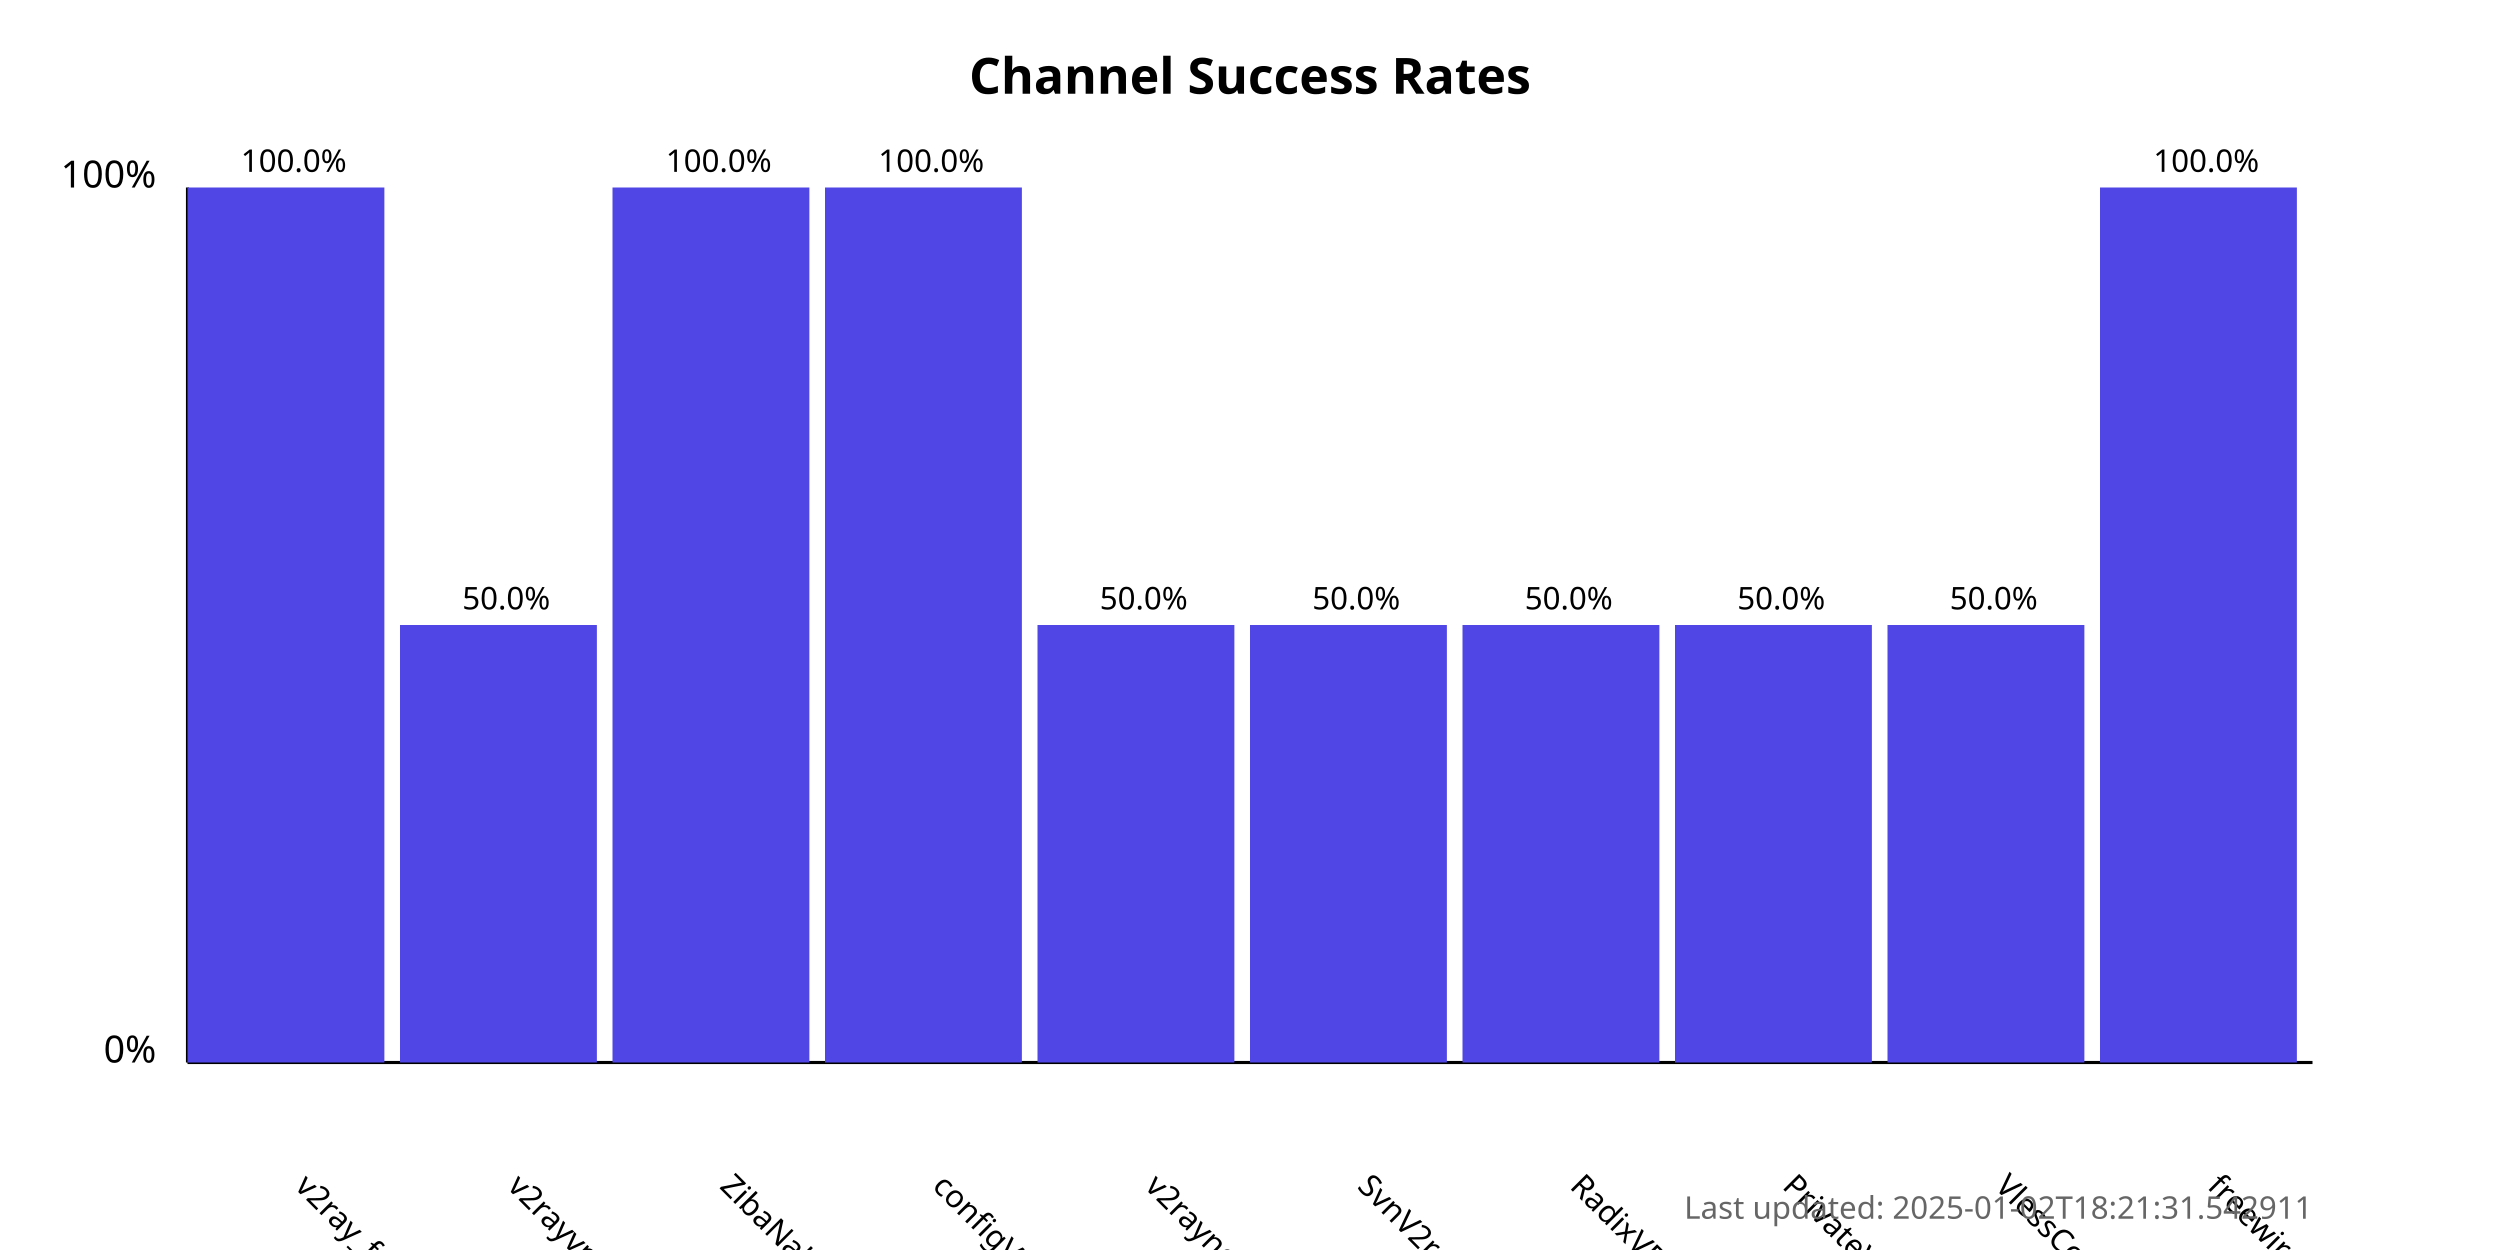
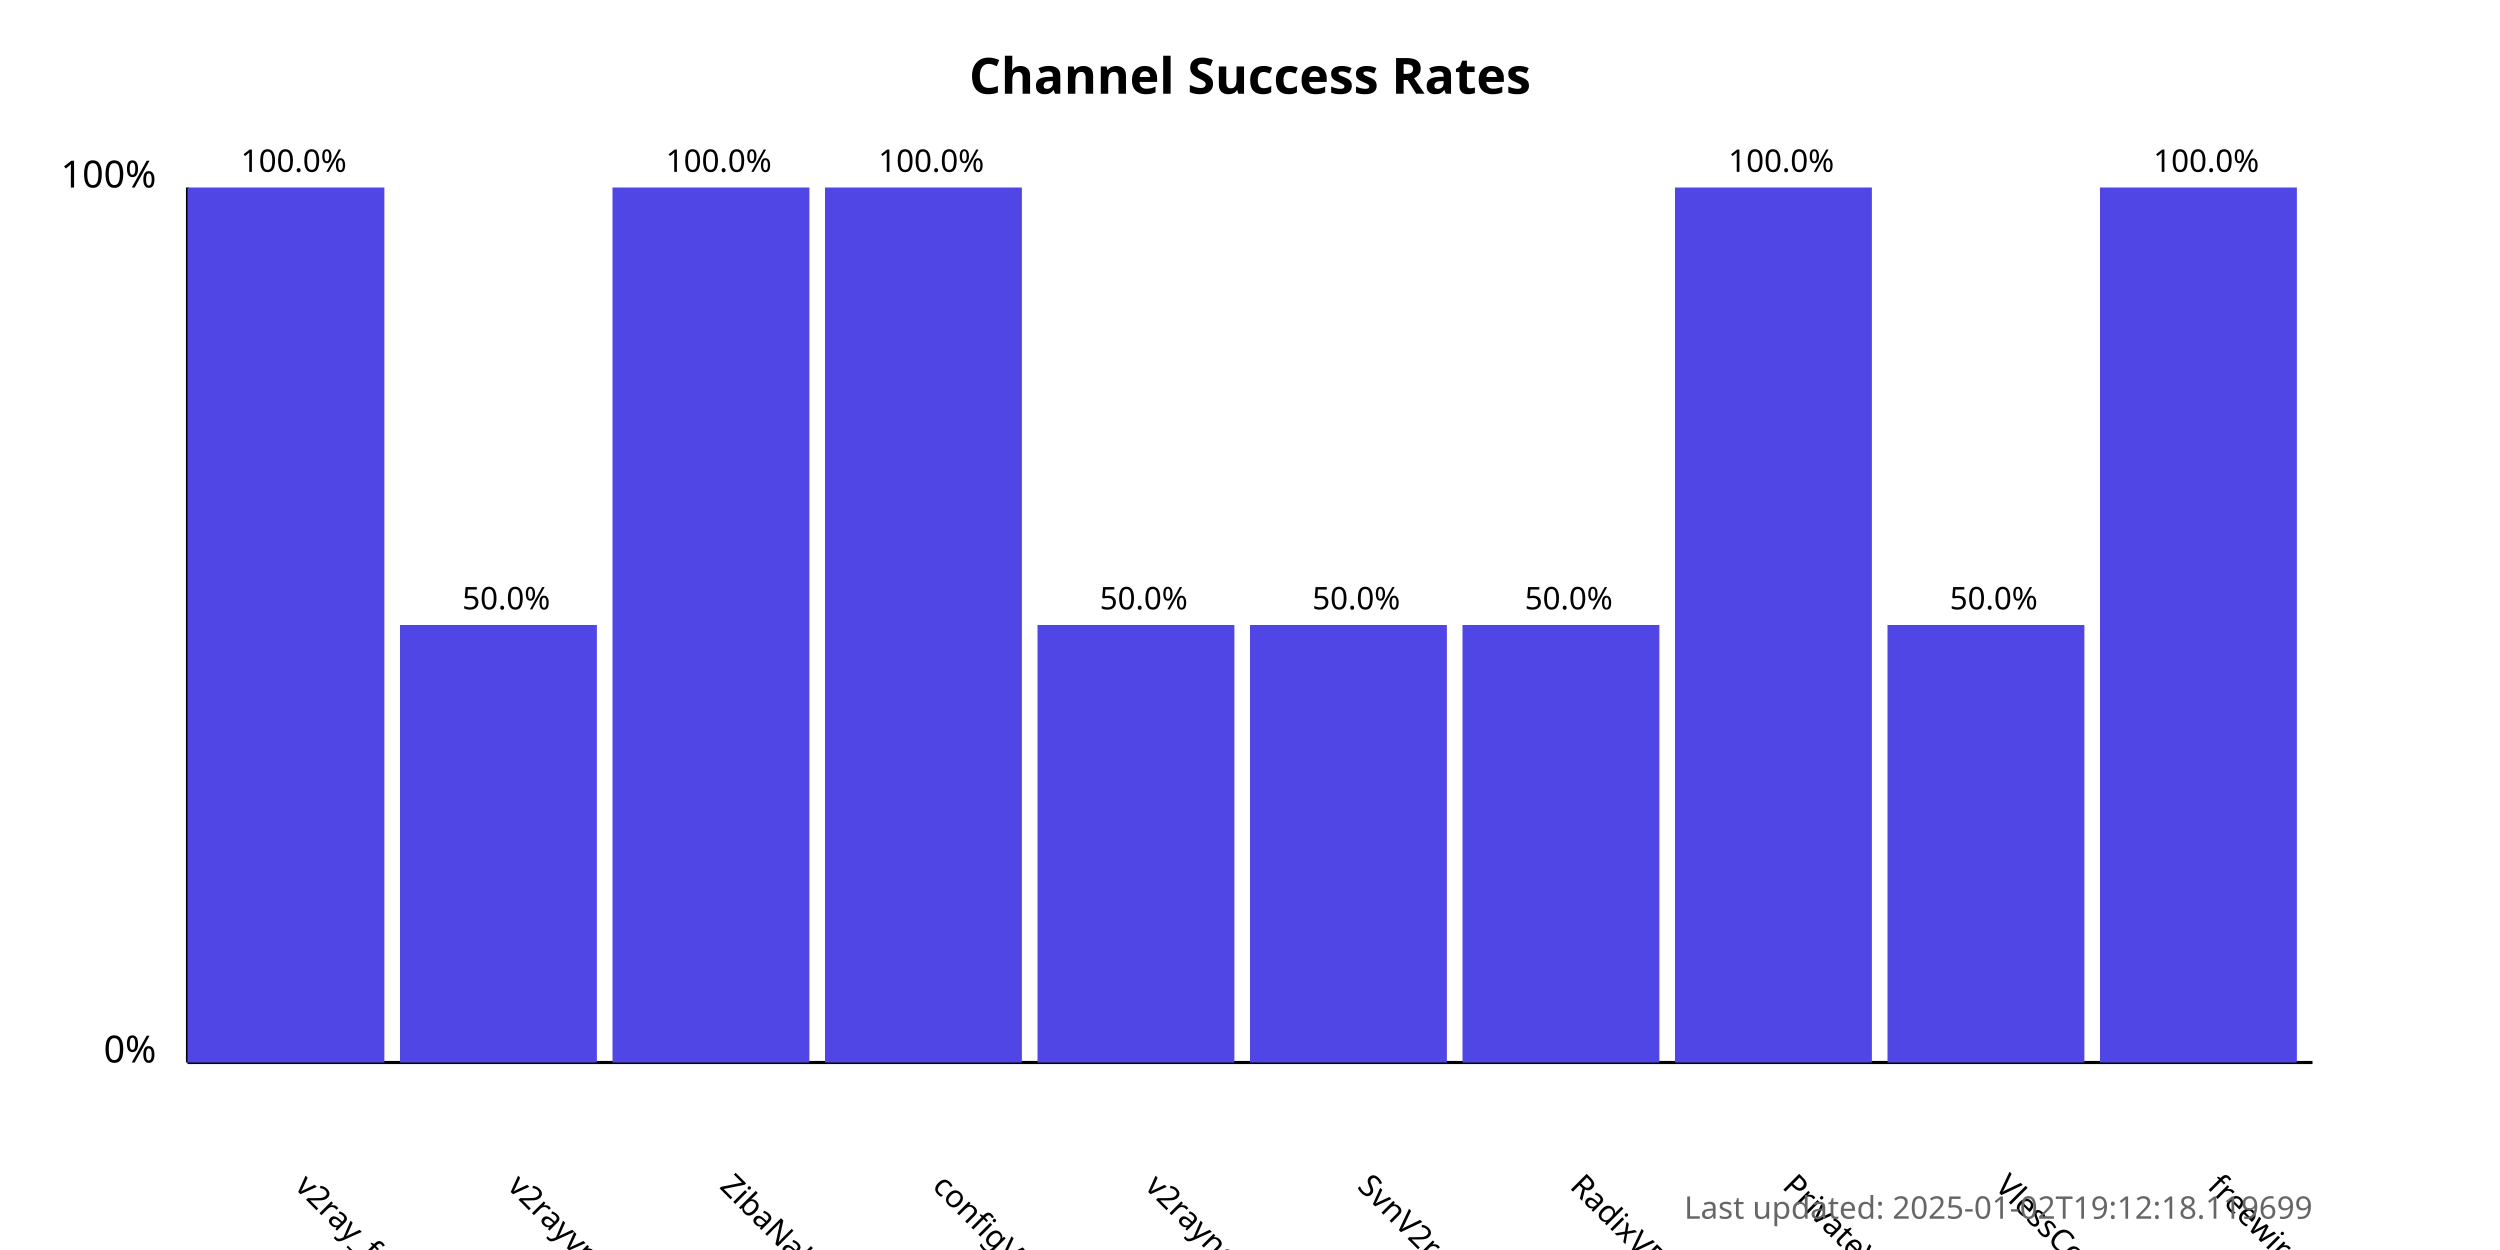
<svg xmlns="http://www.w3.org/2000/svg" width="800" height="400">
  <style>
            .chart-title { font: bold 16px sans-serif; }
            .axis-label { font: 12px sans-serif; }
            .tick-label { font: 10px sans-serif; }
            .bar { fill: #4f46e5; }
            .bar:hover { fill: #6366f1; }
            .timestamp { font: 10px sans-serif; fill: #666; }
        </style>
  <text x="400.0" y="30" text-anchor="middle" class="chart-title">
            Channel Success Rates
        </text>
  <line x1="60" y1="340" x2="60" y2="60" stroke="black" stroke-width="1" />
  <line x1="60" y1="340" x2="740" y2="340" stroke="black" stroke-width="1" />
  <text x="50" y="340" text-anchor="end" class="axis-label">0%</text>
  <text x="50" y="60" text-anchor="end" class="axis-label">100%</text>
  <g>
    <rect x="60" y="60.0" width="63.0" height="280.0" class="bar" />
    <text x="94.0" y="380" transform="rotate(45, 94.0, 380)" text-anchor="start" class="tick-label">
                v2ray_free_conf
            </text>
    <text x="94.0" y="55.0" text-anchor="middle" class="tick-label">
                100.0%
            </text>
  </g>
  <g>
    <rect x="128.0" y="200.0" width="63.0" height="140.0" class="bar" />
    <text x="162.0" y="380" transform="rotate(45, 162.0, 380)" text-anchor="start" class="tick-label">
                v2rayvpno
            </text>
    <text x="162.0" y="195.0" text-anchor="middle" class="tick-label">
                50.0%
            </text>
  </g>
  <g>
    <rect x="196.0" y="60.0" width="63.0" height="280.0" class="bar" />
    <text x="230.0" y="380" transform="rotate(45, 230.0, 380)" text-anchor="start" class="tick-label">
                ZibaNabz
            </text>
    <text x="230.0" y="55.0" text-anchor="middle" class="tick-label">
                100.0%
            </text>
  </g>
  <g>
    <rect x="264.0" y="60.0" width="63.0" height="280.0" class="bar" />
    <text x="298.0" y="380" transform="rotate(45, 298.0, 380)" text-anchor="start" class="tick-label">
                configV2rayForFree
            </text>
    <text x="298.0" y="55.0" text-anchor="middle" class="tick-label">
                100.0%
            </text>
  </g>
  <g>
    <rect x="332.0" y="200.0" width="63.0" height="140.0" class="bar" />
    <text x="366.0" y="380" transform="rotate(45, 366.0, 380)" text-anchor="start" class="tick-label">
                v2rayngvpn
            </text>
    <text x="366.0" y="195.0" text-anchor="middle" class="tick-label">
                50.0%
            </text>
  </g>
  <g>
    <rect x="400.0" y="200.0" width="63.0" height="140.0" class="bar" />
    <text x="434.0" y="380" transform="rotate(45, 434.0, 380)" text-anchor="start" class="tick-label">
                SvnV2ray
            </text>
    <text x="434.0" y="195.0" text-anchor="middle" class="tick-label">
                50.0%
            </text>
  </g>
  <g>
    <rect x="468.0" y="200.0" width="63.0" height="140.0" class="bar" />
    <text x="502.0" y="380" transform="rotate(45, 502.0, 380)" text-anchor="start" class="tick-label">
                RadixVPN
            </text>
    <text x="502.0" y="195.0" text-anchor="middle" class="tick-label">
                50.0%
            </text>
  </g>
  <g>
-     <rect x="536.0" y="200.0" width="63.0" height="140.0" class="bar" />
+     <rect x="536.0" y="60.0" width="63.0" height="280.0" class="bar" />
    <text x="570.0" y="380" transform="rotate(45, 570.0, 380)" text-anchor="start" class="tick-label">
                PrivateVPNs
            </text>
-     <text x="570.0" y="195.0" text-anchor="middle" class="tick-label">
-                 50.0%
+     <text x="570.0" y="55.0" text-anchor="middle" class="tick-label">
+                 100.0%
            </text>
  </g>
  <g>
    <rect x="604.0" y="200.0" width="63.0" height="140.0" class="bar" />
    <text x="638.0" y="380" transform="rotate(45, 638.0, 380)" text-anchor="start" class="tick-label">
                VlessConfig
            </text>
    <text x="638.0" y="195.0" text-anchor="middle" class="tick-label">
                50.0%
            </text>
  </g>
  <g>
    <rect x="672.0" y="60.0" width="63.0" height="280.0" class="bar" />
    <text x="706.0" y="380" transform="rotate(45, 706.0, 380)" text-anchor="start" class="tick-label">
                freewireguard
            </text>
    <text x="706.0" y="55.0" text-anchor="middle" class="tick-label">
                100.0%
            </text>
  </g>
  <text x="740" y="390" text-anchor="end" class="timestamp">
-             Last updated: 2025-01-02T18:21:31.542911
+             Last updated: 2025-01-02T19:12:18.119699
        </text>
</svg>
